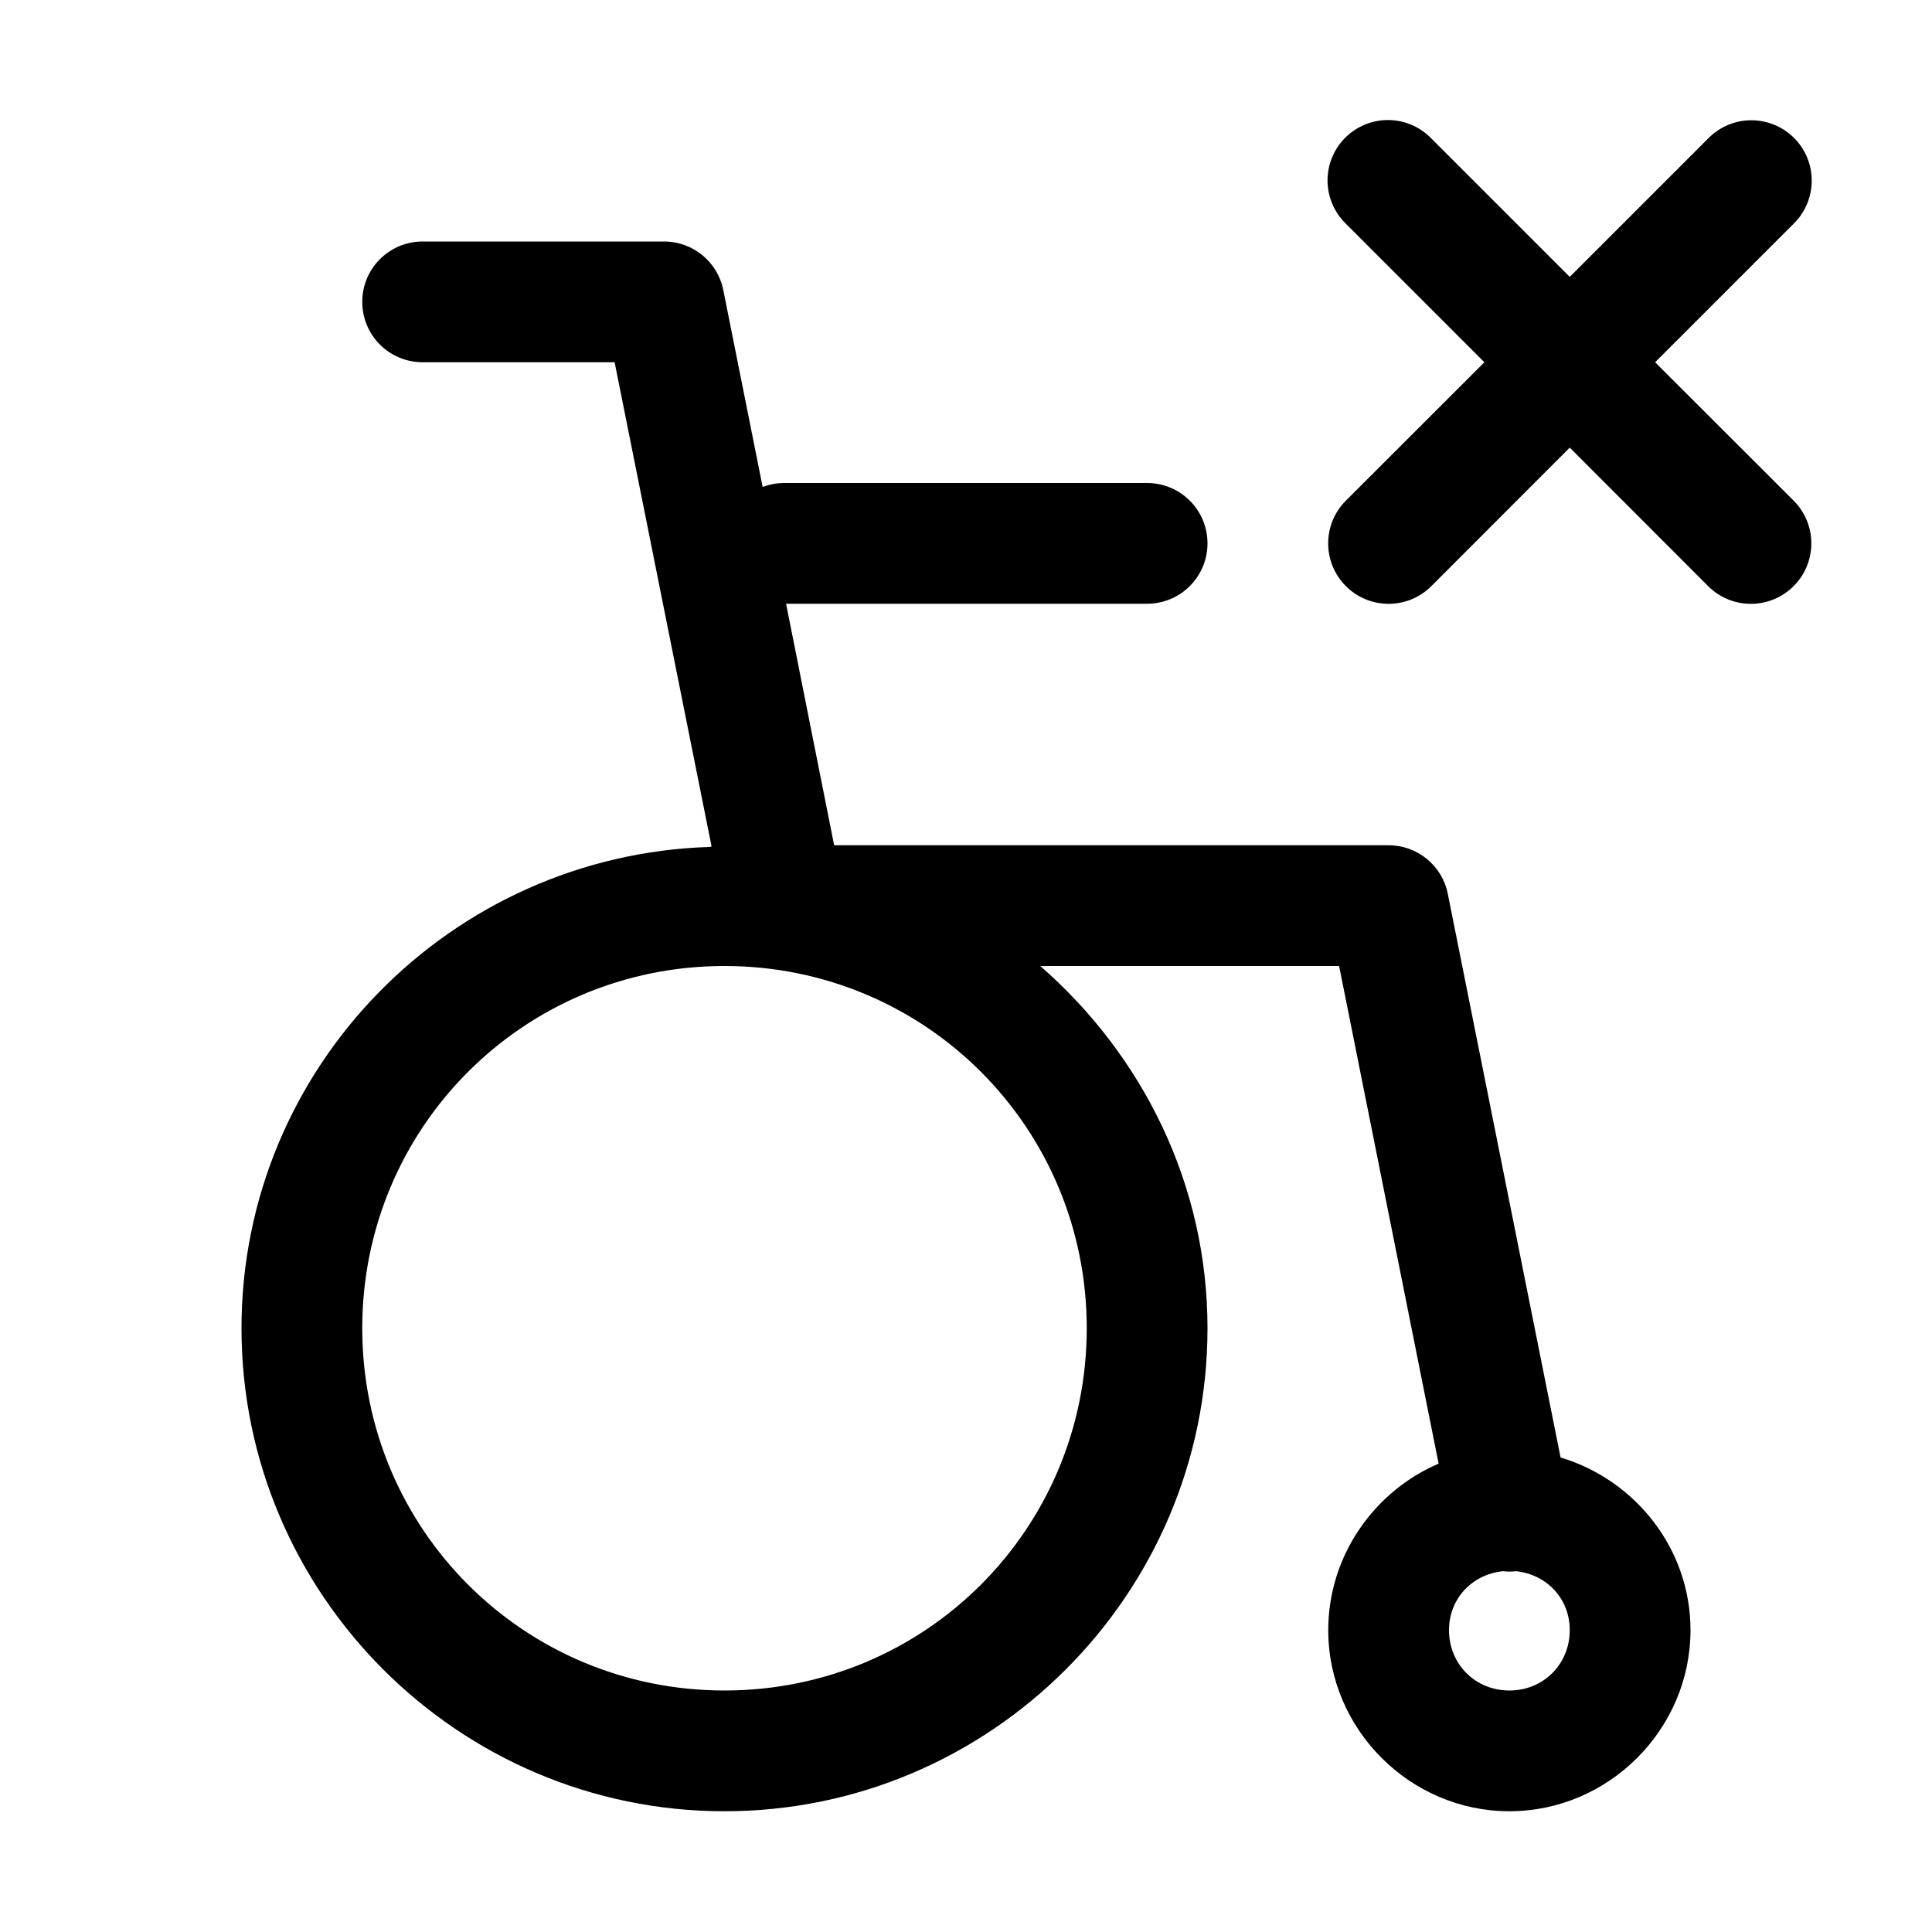
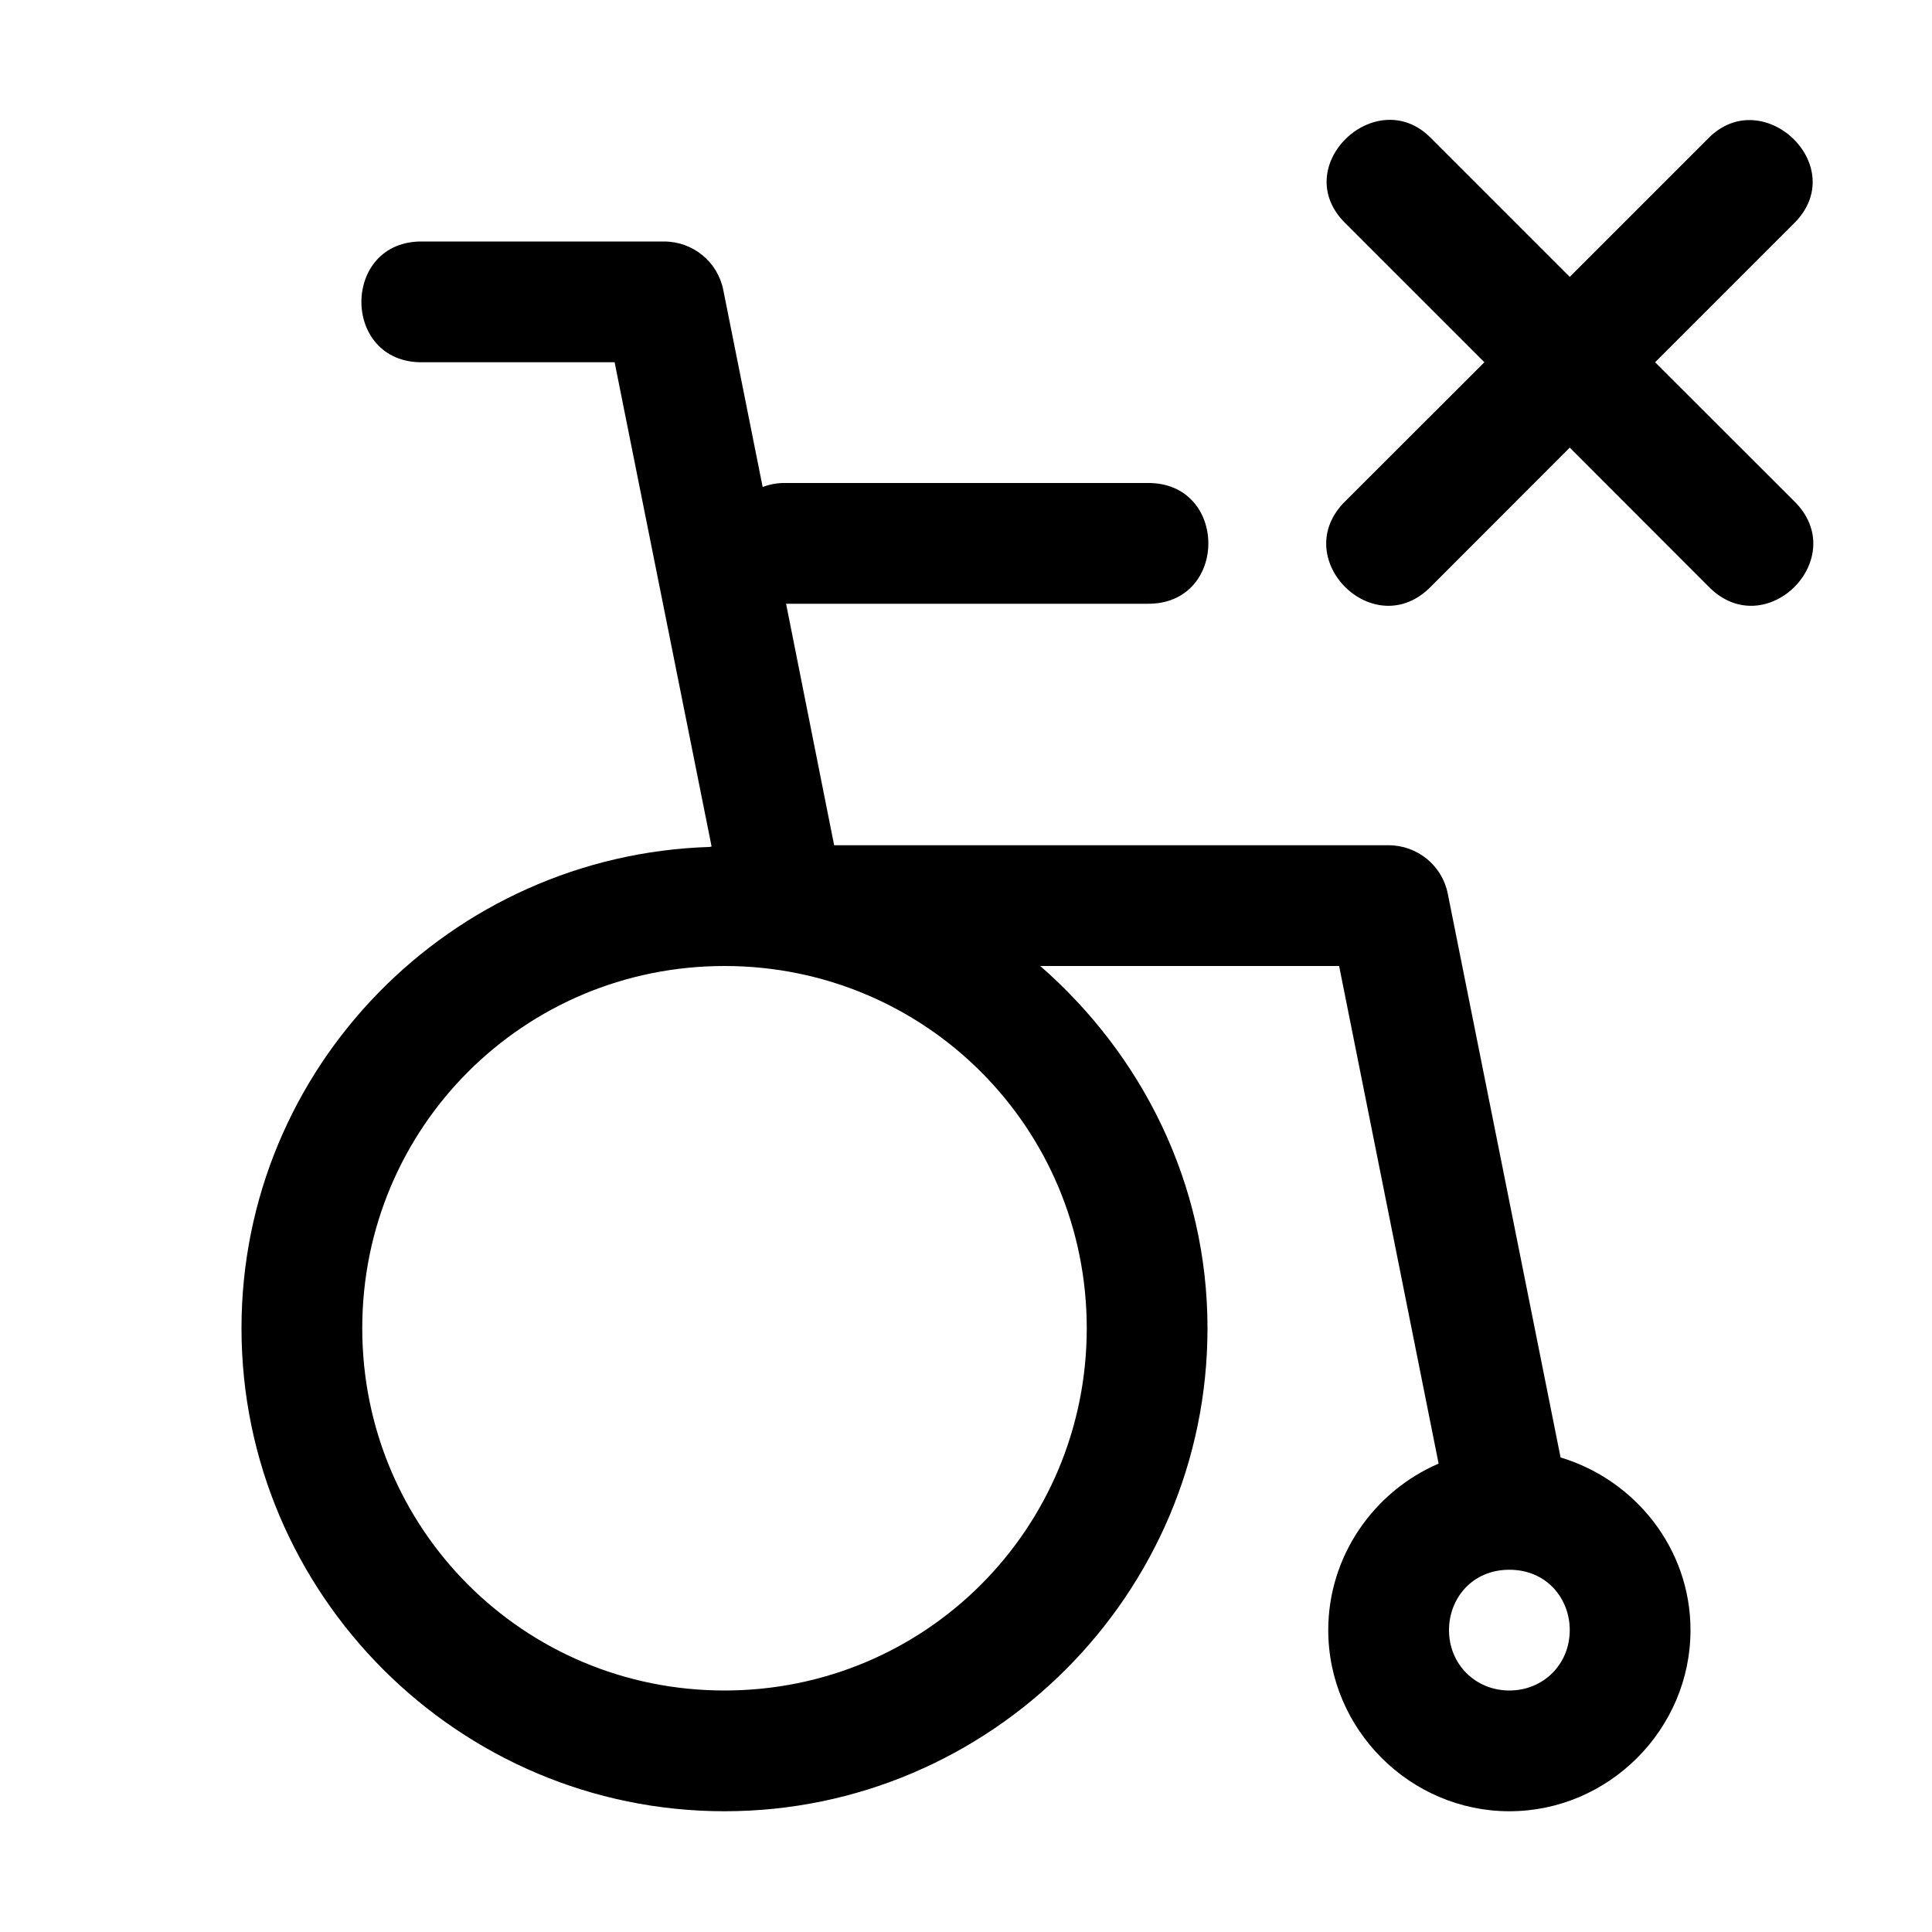
<svg xmlns="http://www.w3.org/2000/svg" width="16" height="16">
-   <path d="M 11.494,0.994 A 0.5,0.5 0.0 0,0 11.146,1.853 L 12.293,3.0 L 11.146,4.146 A 0.5,0.5 0.0 1,0 11.854,4.854 L 13.0,3.707 L 14.146,4.854 A 0.5,0.5 0.0 1,0 14.854,4.146 L 13.707,3.0 L 14.854,1.853 A 0.5,0.5 0.0 0,0 14.49,0.996 A 0.5,0.5 0.0 0,0 14.146,1.147 L 13.0,2.293 L 11.854,1.147 A 0.5,0.5 0.0 0,0 11.494,0.994 M 3.5,2.0 A 0.5,0.5 0.0 1,0 3.5,3.0 L 5.09,3.0 L 5.893,7.01 A 0.5,0.5 0.0 0,0 5.879,7.014 C 3.733,7.08 2.0,8.838 2.0,11.0 C 2.0,13.203 3.797,15.0 6.0,15.0 C 8.203,15.0 10.0,13.203 10.0,11.0 C 10.0,9.8 9.456,8.734 8.615,8.0 L 11.09,8.0 L 11.914,12.121 C 11.379,12.351 11.0,12.885 11.0,13.5 C 11.0,14.322 11.678,15.0 12.5,15.0 C 13.322,15.0 14.0,14.322 14.0,13.5 C 14.0,12.825 13.542,12.256 12.924,12.07 L 11.99,7.402 A 0.5,0.5 0.0 0,0 11.5,7.0 L 6.908,7.0 L 6.51,5.0 L 9.5,5.0 A 0.5,0.5 0.0 1,0 9.5,4.0 L 6.5,4.0 A 0.5,0.5 0.0 0,0 6.316,4.033 L 5.99,2.402 A 0.5,0.5 0.0 0,0 5.5,2.0 L 3.5,2.0 M 6.0,8.0 C 7.663,8.0 9.0,9.337 9.0,11.0 C 9.0,12.663 7.663,14.0 6.0,14.0 C 4.337,14.0 3.0,12.663 3.0,11.0 C 3.0,9.337 4.337,8.0 6.0,8.0 M 12.445,13.012 A 0.5,0.5 0.0 0,0 12.557,13.012 C 12.809,13.04 13.0,13.238 13.0,13.5 C 13.0,13.782 12.782,14.0 12.5,14.0 C 12.218,14.0 12.0,13.782 12.0,13.5 C 12.0,13.238 12.192,13.039 12.445,13.012" fill="#000" />
+   <path d="M 11.146,1.853 L 12.293,3.0 L 11.146,4.146 C 10.656,4.618 11.382,5.344 11.854,4.854 L 13.0,3.707 L 14.146,4.854 C 14.618,5.344 15.344,4.618 14.854,4.146 L 13.707,3.0 L 14.854,1.853 C 15.337,1.381 14.599,0.683 14.146,1.147 L 13.0,2.293 L 11.854,1.147 C 11.4,0.678 10.659,1.382 11.146,1.853 M 3.5,2.0 C 2.824,1.99 2.824,3.01 3.5,3.0 L 5.09,3.0 L 5.893,7.01 C 5.888,7.011 5.883,7.013 5.879,7.014 C 3.733,7.08 2.0,8.838 2.0,11.0 C 2.0,13.203 3.797,15.0 6.0,15.0 C 8.203,15.0 10.0,13.203 10.0,11.0 C 10.0,9.8 9.456,8.734 8.615,8.0 L 11.09,8.0 L 11.914,12.121 C 11.379,12.351 11.0,12.885 11.0,13.5 C 11.0,14.322 11.678,15.0 12.5,15.0 C 13.322,15.0 14.0,14.322 14.0,13.5 C 14.0,12.825 13.542,12.256 12.924,12.07 L 11.99,7.402 C 11.944,7.168 11.738,7 11.5,7.0 L 6.908,7.0 L 6.51,5.0 L 9.5,5.0 C 10.176,5.01 10.176,3.99 9.5,4.0 L 6.5,4.0 C 6.437,3.999 6.375,4.011 6.316,4.033 L 5.99,2.402 C 5.944,2.168 5.738,2 5.5,2.0 L 3.5,2.0 M 6.0,8.0 C 7.663,8.0 9.0,9.337 9.0,11.0 C 9.0,12.663 7.663,14.0 6.0,14.0 C 4.337,14.0 3.0,12.663 3.0,11.0 C 3.0,9.337 4.337,8.0 6.0,8.0 M 12.5,13.0 C 12.809,13 13.0,13.238 13.0,13.5 C 13.0,13.782 12.782,14.0 12.5,14.0 C 12.218,14.0 12.0,13.782 12.0,13.5 C 12.0,13.238 12.191,13 12.5,13.0" fill="#000" />
</svg>
